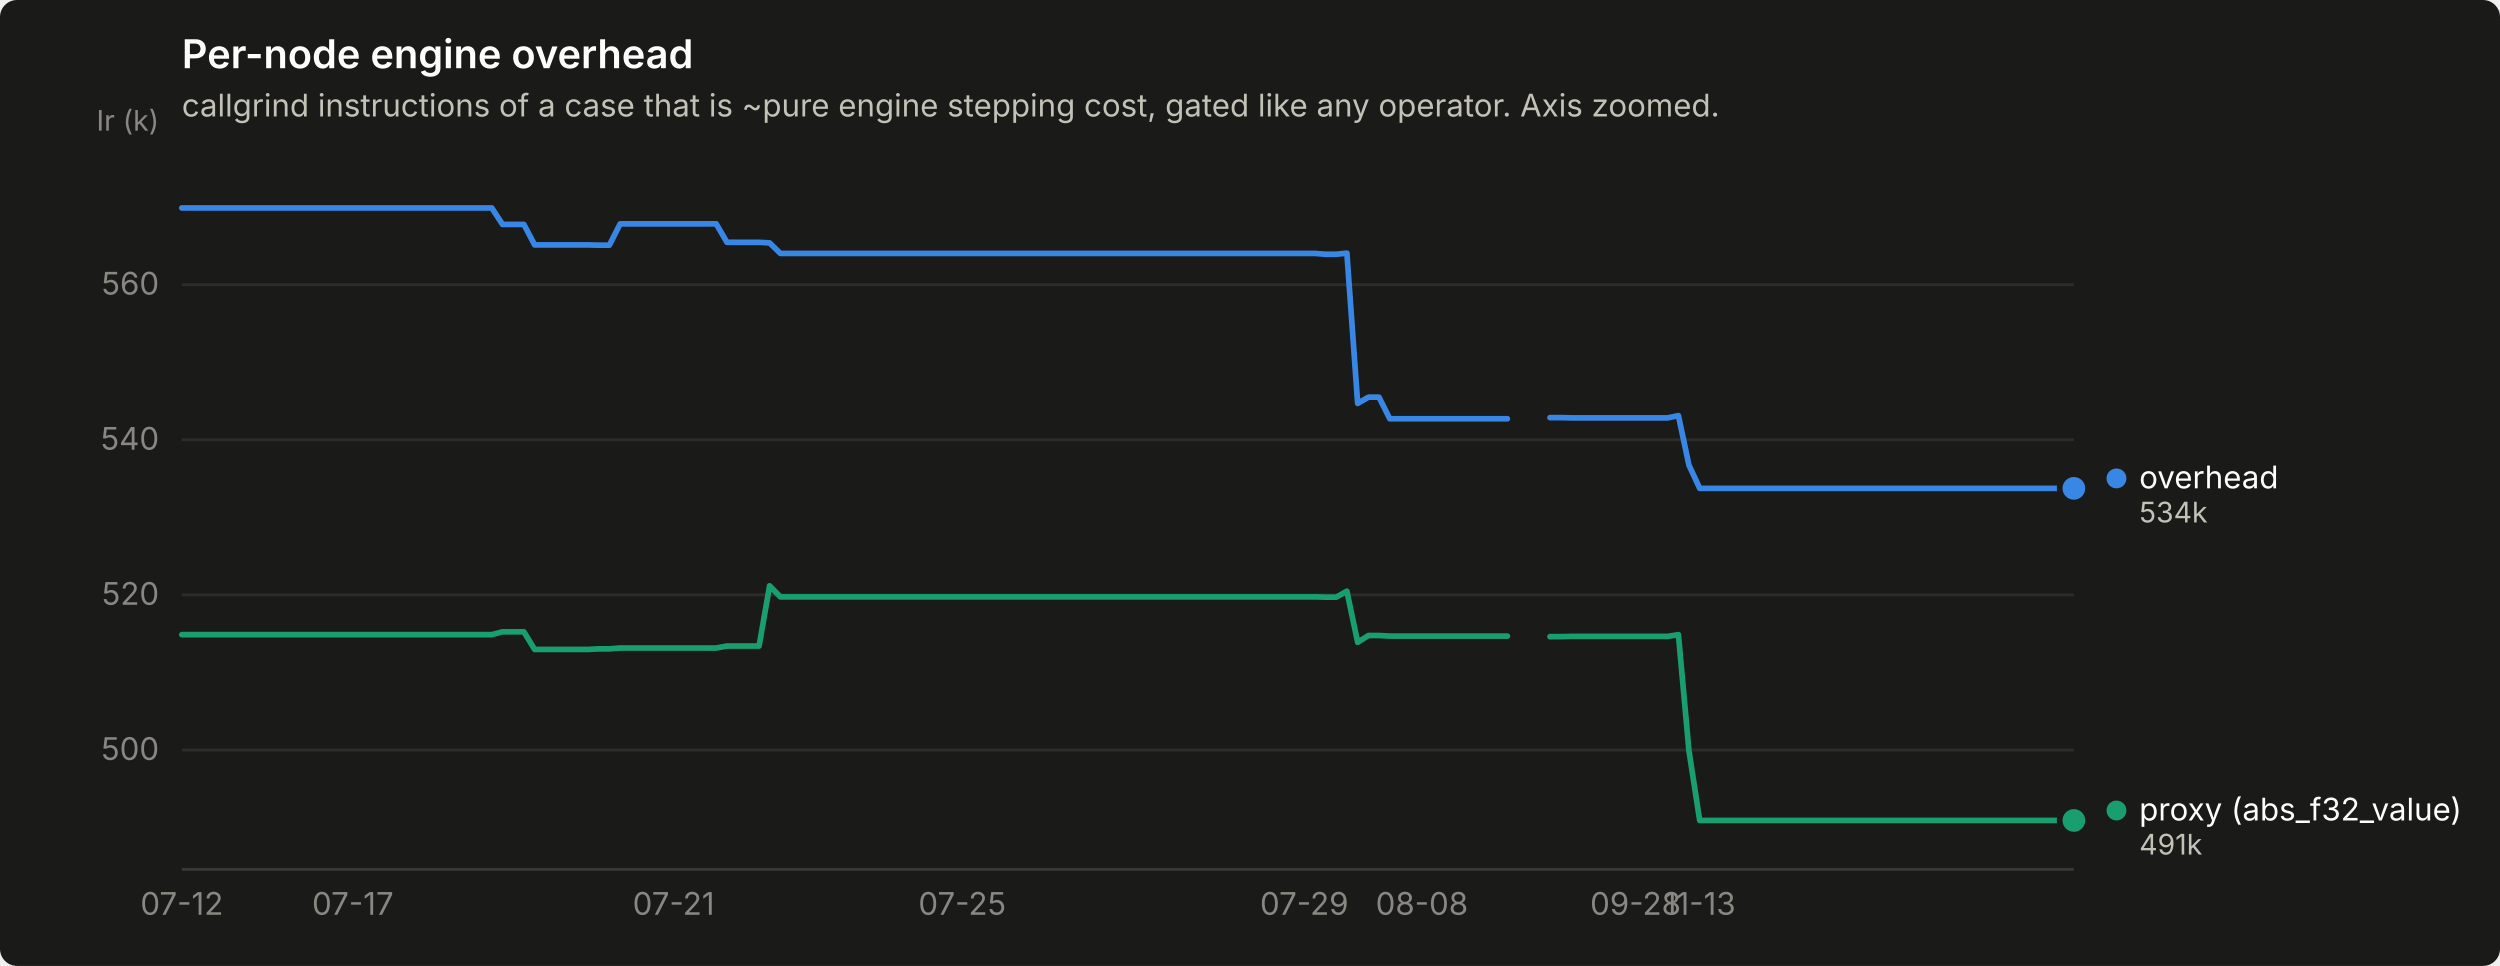
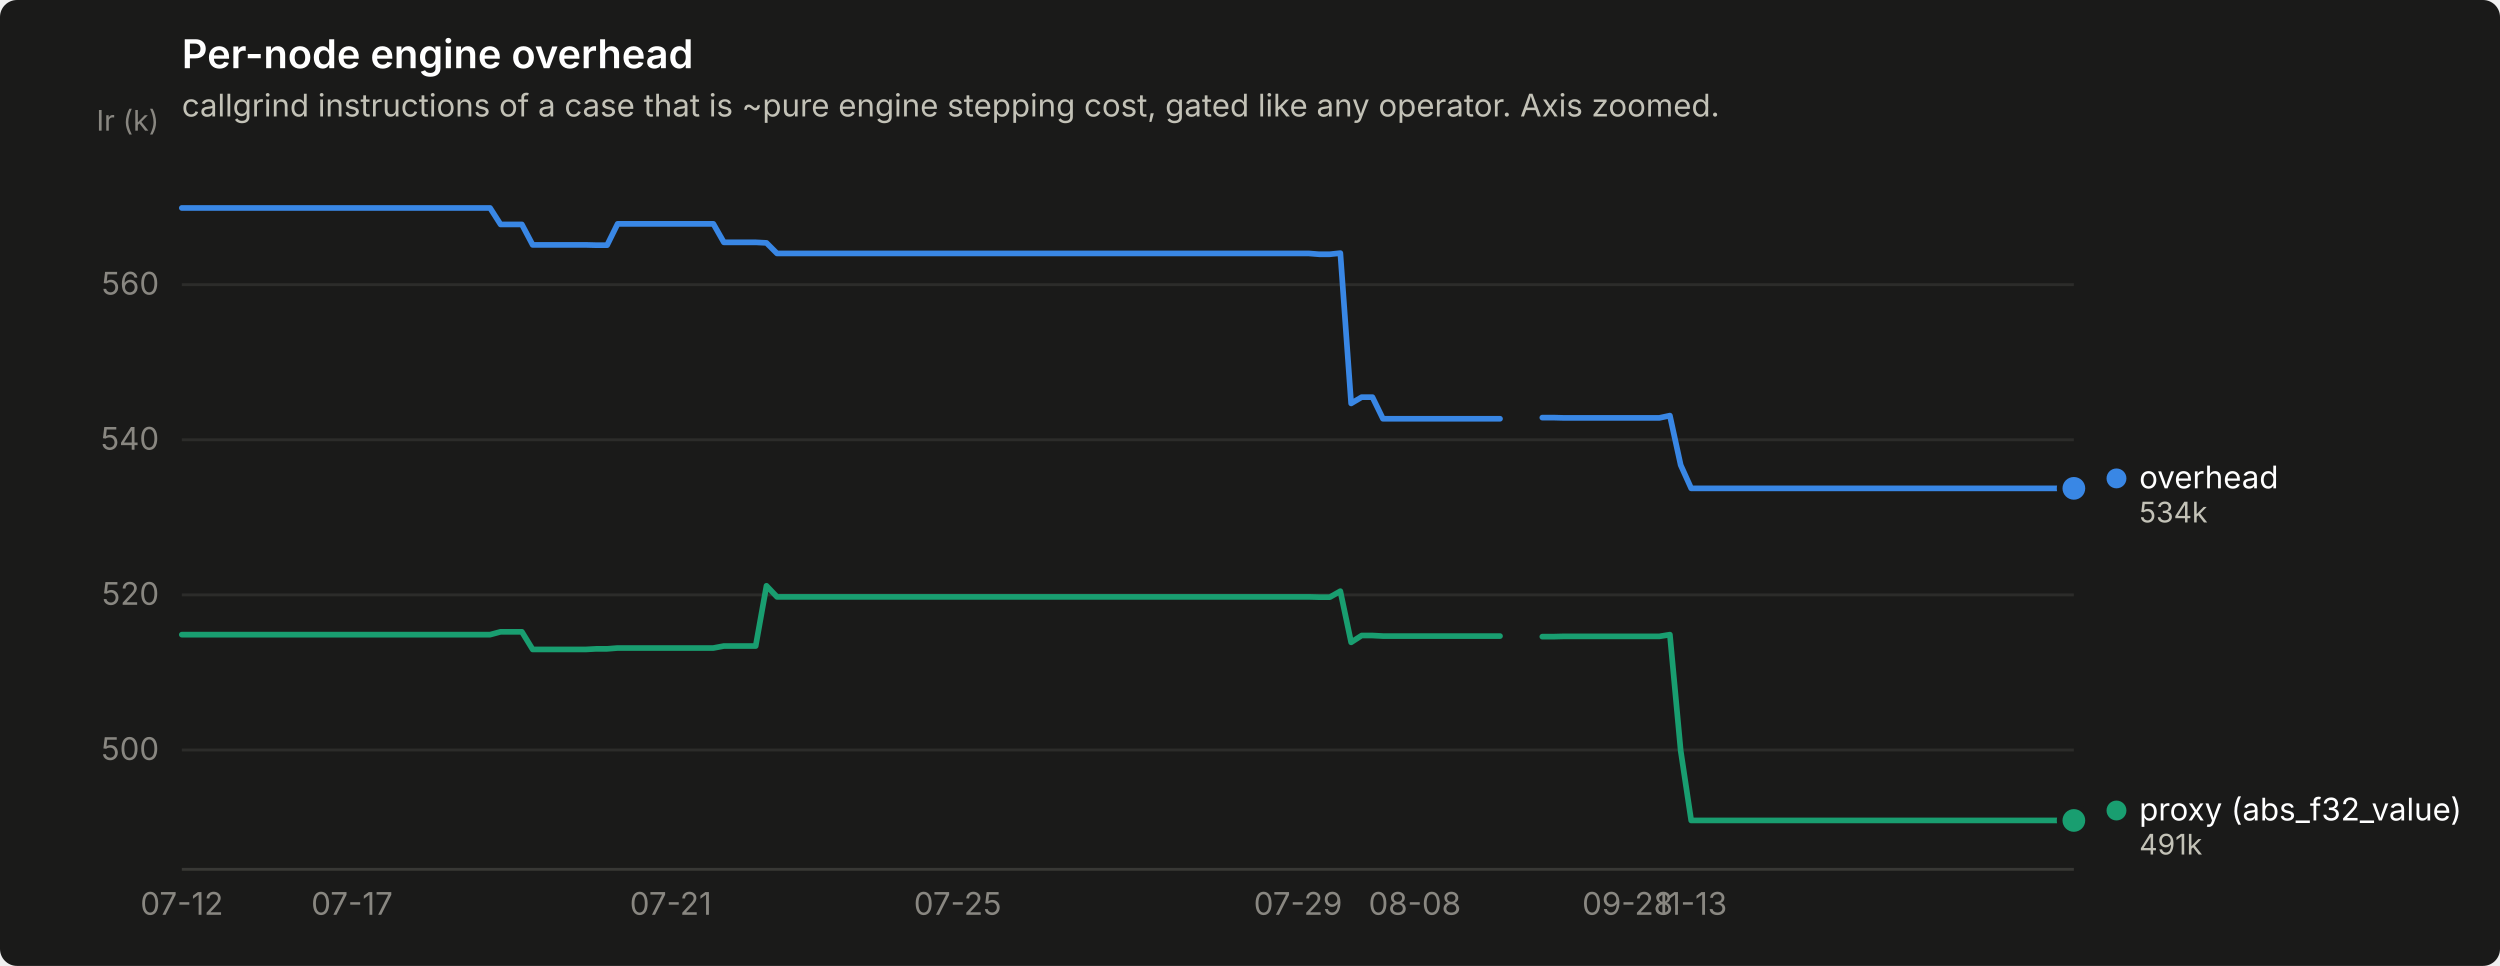
<svg xmlns="http://www.w3.org/2000/svg" width="880" height="340" viewBox="0 0 880 340" role="img" aria-label="Per-node engine overhead">
  <rect width="880" height="340" rx="6" fill="#1a1a19" />
  <text x="64" y="24" font-family="system-ui, -apple-system, &quot;Segoe UI&quot;, sans-serif" font-size="14" font-weight="600" fill="#ffffff">Per-node engine overhead</text>
  <text x="64" y="41" font-family="system-ui, -apple-system, &quot;Segoe UI&quot;, sans-serif" font-size="11" fill="#c3c2b7">callgrind instructions of a case that is ~pure engine stepping cost, gated like any operator. Axis zoomed.</text>
  <line x1="64" y1="264.0" x2="730" y2="264.0" stroke="#2c2c2a" stroke-width="1" />
  <text x="56" y="267.5" text-anchor="end" font-family="system-ui, -apple-system, &quot;Segoe UI&quot;, sans-serif" font-size="11" style="font-variant-numeric: tabular-nums" fill="#898781">500</text>
  <line x1="64" y1="209.4" x2="730" y2="209.4" stroke="#2c2c2a" stroke-width="1" />
  <text x="56" y="212.9" text-anchor="end" font-family="system-ui, -apple-system, &quot;Segoe UI&quot;, sans-serif" font-size="11" style="font-variant-numeric: tabular-nums" fill="#898781">520</text>
  <line x1="64" y1="154.8" x2="730" y2="154.8" stroke="#2c2c2a" stroke-width="1" />
  <text x="56" y="158.3" text-anchor="end" font-family="system-ui, -apple-system, &quot;Segoe UI&quot;, sans-serif" font-size="11" style="font-variant-numeric: tabular-nums" fill="#898781">540</text>
  <line x1="64" y1="100.2" x2="730" y2="100.2" stroke="#2c2c2a" stroke-width="1" />
  <text x="56" y="103.7" text-anchor="end" font-family="system-ui, -apple-system, &quot;Segoe UI&quot;, sans-serif" font-size="11" style="font-variant-numeric: tabular-nums" fill="#898781">560</text>
  <text x="56" y="46" text-anchor="end" font-family="system-ui, -apple-system, &quot;Segoe UI&quot;, sans-serif" font-size="10" fill="#898781">Ir (k)</text>
  <line x1="64" y1="306" x2="730" y2="306" stroke="#383835" stroke-width="1" />
  <text x="64.0" y="322" text-anchor="middle" font-family="system-ui, -apple-system, &quot;Segoe UI&quot;, sans-serif" font-size="11" style="font-variant-numeric: tabular-nums" fill="#898781">07-12</text>
-   <text x="124.2" y="322" text-anchor="middle" font-family="system-ui, -apple-system, &quot;Segoe UI&quot;, sans-serif" font-size="11" style="font-variant-numeric: tabular-nums" fill="#898781">07-17</text>
-   <text x="237.1" y="322" text-anchor="middle" font-family="system-ui, -apple-system, &quot;Segoe UI&quot;, sans-serif" font-size="11" style="font-variant-numeric: tabular-nums" fill="#898781">07-21</text>
-   <text x="338.7" y="322" text-anchor="middle" font-family="system-ui, -apple-system, &quot;Segoe UI&quot;, sans-serif" font-size="11" style="font-variant-numeric: tabular-nums" fill="#898781">07-25</text>
-   <text x="459.1" y="322" text-anchor="middle" font-family="system-ui, -apple-system, &quot;Segoe UI&quot;, sans-serif" font-size="11" style="font-variant-numeric: tabular-nums" fill="#898781">07-29</text>
-   <text x="500.5" y="322" text-anchor="middle" font-family="system-ui, -apple-system, &quot;Segoe UI&quot;, sans-serif" font-size="11" style="font-variant-numeric: tabular-nums" fill="#898781">08-08</text>
-   <text x="575.7" y="322" text-anchor="middle" font-family="system-ui, -apple-system, &quot;Segoe UI&quot;, sans-serif" font-size="11" style="font-variant-numeric: tabular-nums" fill="#898781">09-28</text>
-   <text x="598.3" y="322" text-anchor="middle" font-family="system-ui, -apple-system, &quot;Segoe UI&quot;, sans-serif" font-size="11" style="font-variant-numeric: tabular-nums" fill="#898781">11-13</text>
-   <path d="M64.0,73.2 L67.8,73.2 L71.5,73.2 L75.3,73.2 L79.1,73.2 L82.8,73.2 L86.6,73.2 L90.3,73.2 L94.1,73.2 L97.9,73.2 L101.6,73.2 L105.4,73.2 L109.2,73.2 L112.9,73.2 L116.7,73.2 L120.4,73.2 L124.2,73.2 L128.0,73.2 L131.7,73.2 L135.5,73.2 L139.3,73.2 L143.0,73.2 L146.8,73.2 L150.5,73.2 L154.3,73.2 L158.1,73.2 L161.8,73.2 L165.6,73.2 L169.4,73.2 L173.1,73.2 L176.9,79.0 L180.6,79.0 L184.4,79.0 L188.2,86.2 L191.9,86.2 L195.7,86.2 L199.5,86.2 L203.2,86.2 L207.0,86.2 L210.7,86.3 L214.5,86.3 L218.3,78.8 L222.0,78.8 L225.8,78.8 L229.6,78.8 L233.3,78.8 L237.1,78.8 L240.8,78.8 L244.6,78.8 L248.4,78.8 L252.1,78.8 L255.9,85.3 L259.7,85.3 L263.4,85.3 L267.2,85.3 L270.9,85.5 L274.7,89.2 L278.5,89.2 L282.2,89.2 L286.0,89.2 L289.8,89.2 L293.5,89.2 L297.3,89.2 L301.1,89.2 L304.8,89.2 L308.6,89.2 L312.3,89.2 L316.1,89.2 L319.9,89.2 L323.6,89.2 L327.4,89.2 L331.2,89.2 L334.9,89.2 L338.7,89.2 L342.4,89.2 L346.2,89.2 L350.0,89.2 L353.7,89.2 L357.5,89.2 L361.3,89.2 L365.0,89.2 L368.8,89.2 L372.5,89.2 L376.3,89.2 L380.1,89.2 L383.8,89.2 L387.6,89.2 L391.4,89.2 L395.1,89.2 L398.9,89.2 L402.6,89.2 L406.4,89.2 L410.2,89.2 L413.9,89.2 L417.7,89.2 L421.5,89.2 L425.2,89.2 L429.0,89.2 L432.7,89.2 L436.5,89.2 L440.3,89.2 L444.0,89.2 L447.8,89.2 L451.6,89.2 L455.3,89.2 L459.1,89.2 L462.8,89.2 L466.6,89.5 L470.4,89.5 L474.1,89.1 L477.9,142.0 L481.7,139.8 L485.4,139.8 L489.2,147.4 L492.9,147.4 L496.7,147.4 L500.5,147.4 L504.2,147.4 L508.0,147.4 L511.8,147.4 L515.5,147.4 L519.3,147.4 L523.1,147.4 L526.8,147.4 L530.6,147.4" fill="none" stroke="#3987e5" stroke-width="2" stroke-linejoin="round" stroke-linecap="round" />
-   <path d="M545.6,147.0 L549.4,147.0 L553.2,147.1 L556.9,147.1 L560.7,147.1 L564.4,147.1 L568.2,147.1 L572.0,147.1 L575.7,147.1 L579.5,147.1 L583.3,147.1 L587.0,147.1 L590.8,146.3 L594.5,163.7 L598.3,171.9 L602.1,171.9 L605.8,171.9 L609.6,171.9 L613.4,171.9 L617.1,171.9 L620.9,171.9 L624.6,171.9 L628.4,171.9 L632.2,171.9 L635.9,171.9 L639.7,171.9 L643.5,171.9 L647.2,171.9 L651.0,171.9 L654.7,171.9 L658.5,171.9 L662.3,171.9 L666.0,171.9 L669.8,171.9 L673.6,171.9 L677.3,171.9 L681.1,171.9 L684.8,171.9 L688.6,171.9 L692.4,171.9 L696.1,171.9 L699.9,171.9 L703.7,171.9 L707.4,171.9 L711.2,171.9 L714.9,171.9 L718.7,171.9 L722.5,171.9 L726.2,171.9 L730.0,171.9" fill="none" stroke="#3987e5" stroke-width="2" stroke-linejoin="round" stroke-linecap="round" />
+   <text x="123.9" y="322" text-anchor="middle" font-family="system-ui, -apple-system, &quot;Segoe UI&quot;, sans-serif" font-size="11" style="font-variant-numeric: tabular-nums" fill="#898781">07-17</text>
+   <text x="236.1" y="322" text-anchor="middle" font-family="system-ui, -apple-system, &quot;Segoe UI&quot;, sans-serif" font-size="11" style="font-variant-numeric: tabular-nums" fill="#898781">07-21</text>
+   <text x="337.1" y="322" text-anchor="middle" font-family="system-ui, -apple-system, &quot;Segoe UI&quot;, sans-serif" font-size="11" style="font-variant-numeric: tabular-nums" fill="#898781">07-25</text>
+   <text x="456.9" y="322" text-anchor="middle" font-family="system-ui, -apple-system, &quot;Segoe UI&quot;, sans-serif" font-size="11" style="font-variant-numeric: tabular-nums" fill="#898781">07-29</text>
+   <text x="498.0" y="322" text-anchor="middle" font-family="system-ui, -apple-system, &quot;Segoe UI&quot;, sans-serif" font-size="11" style="font-variant-numeric: tabular-nums" fill="#898781">08-08</text>
+   <text x="572.9" y="322" text-anchor="middle" font-family="system-ui, -apple-system, &quot;Segoe UI&quot;, sans-serif" font-size="11" style="font-variant-numeric: tabular-nums" fill="#898781">09-28</text>
+   <text x="595.3" y="322" text-anchor="middle" font-family="system-ui, -apple-system, &quot;Segoe UI&quot;, sans-serif" font-size="11" style="font-variant-numeric: tabular-nums" fill="#898781">11-13</text>
+   <path d="M64.0,73.2 L67.7,73.2 L71.5,73.2 L75.2,73.2 L79.0,73.2 L82.7,73.2 L86.4,73.2 L90.2,73.2 L93.9,73.2 L97.7,73.2 L101.4,73.2 L105.2,73.2 L108.9,73.2 L112.6,73.2 L116.4,73.2 L120.1,73.2 L123.9,73.2 L127.6,73.2 L131.3,73.2 L135.1,73.2 L138.8,73.2 L142.6,73.2 L146.3,73.2 L150.1,73.2 L153.8,73.2 L157.5,73.2 L161.3,73.2 L165.0,73.2 L168.8,73.2 L172.5,73.2 L176.2,79.0 L180.0,79.0 L183.7,79.0 L187.5,86.2 L191.2,86.2 L195.0,86.2 L198.7,86.2 L202.4,86.2 L206.2,86.2 L209.9,86.3 L213.7,86.3 L217.4,78.8 L221.1,78.8 L224.9,78.8 L228.6,78.8 L232.4,78.8 L236.1,78.8 L239.9,78.8 L243.6,78.8 L247.3,78.8 L251.1,78.8 L254.8,85.3 L258.6,85.3 L262.3,85.3 L266.0,85.3 L269.8,85.5 L273.5,89.2 L277.3,89.2 L281.0,89.2 L284.8,89.2 L288.5,89.2 L292.2,89.2 L296.0,89.2 L299.7,89.2 L303.5,89.2 L307.2,89.2 L310.9,89.2 L314.7,89.2 L318.4,89.2 L322.2,89.2 L325.9,89.2 L329.7,89.2 L333.4,89.2 L337.1,89.2 L340.9,89.2 L344.6,89.2 L348.4,89.2 L352.1,89.2 L355.8,89.2 L359.6,89.2 L363.3,89.2 L367.1,89.2 L370.8,89.2 L374.6,89.2 L378.3,89.2 L382.0,89.2 L385.8,89.2 L389.5,89.2 L393.3,89.2 L397.0,89.2 L400.7,89.2 L404.5,89.2 L408.2,89.2 L412.0,89.2 L415.7,89.2 L419.4,89.2 L423.2,89.2 L426.9,89.2 L430.7,89.2 L434.4,89.2 L438.2,89.2 L441.9,89.2 L445.6,89.2 L449.4,89.2 L453.1,89.2 L456.9,89.2 L460.6,89.2 L464.3,89.5 L468.1,89.5 L471.8,89.1 L475.6,142.0 L479.3,139.8 L483.1,139.8 L486.8,147.4 L490.5,147.4 L494.3,147.4 L498.0,147.4 L501.8,147.4 L505.5,147.4 L509.2,147.4 L513.0,147.4 L516.7,147.4 L520.5,147.4 L524.2,147.4 L528.0,147.4" fill="none" stroke="#3987e5" stroke-width="2" stroke-linejoin="round" stroke-linecap="round" />
+   <path d="M542.9,147.0 L546.7,147.0 L550.4,147.1 L554.1,147.1 L557.9,147.1 L561.6,147.1 L565.4,147.1 L569.1,147.1 L572.9,147.1 L576.6,147.1 L580.3,147.1 L584.1,147.1 L587.8,146.3 L591.6,163.7 L595.3,171.9 L599.0,171.9 L602.8,171.9 L606.5,171.9 L610.3,171.9 L614.0,171.9 L617.8,171.9 L621.5,171.9 L625.2,171.9 L629.0,171.9 L632.7,171.9 L636.5,171.9 L640.2,171.9 L643.9,171.9 L647.7,171.9 L651.4,171.9 L655.2,171.9 L658.9,171.9 L662.7,171.9 L666.4,171.9 L670.1,171.9 L673.9,171.9 L677.6,171.9 L681.4,171.9 L685.1,171.9 L688.8,171.9 L692.6,171.9 L696.3,171.9 L700.1,171.9 L703.8,171.9 L707.6,171.9 L711.3,171.9 L715.0,171.9 L718.8,171.9 L722.5,171.9 L726.3,171.9 L730.0,171.9" fill="none" stroke="#3987e5" stroke-width="2" stroke-linejoin="round" stroke-linecap="round" />
  <circle cx="730.0" cy="171.9" r="6" fill="#1a1a19" />
  <circle cx="730.0" cy="171.9" r="4" fill="#3987e5" />
-   <path d="M64.0,223.4 L67.8,223.4 L71.5,223.4 L75.3,223.4 L79.1,223.4 L82.8,223.4 L86.6,223.4 L90.3,223.4 L94.1,223.4 L97.9,223.4 L101.6,223.4 L105.4,223.4 L109.2,223.4 L112.9,223.4 L116.7,223.4 L120.4,223.4 L124.2,223.4 L128.0,223.4 L131.7,223.4 L135.5,223.4 L139.3,223.4 L143.0,223.4 L146.8,223.4 L150.5,223.4 L154.3,223.4 L158.1,223.4 L161.8,223.4 L165.6,223.4 L169.4,223.4 L173.1,223.4 L176.9,222.4 L180.6,222.4 L184.4,222.4 L188.2,228.6 L191.9,228.6 L195.7,228.6 L199.5,228.6 L203.2,228.6 L207.0,228.6 L210.7,228.4 L214.5,228.4 L218.3,228.1 L222.0,228.1 L225.8,228.1 L229.6,228.1 L233.3,228.1 L237.1,228.1 L240.8,228.1 L244.6,228.1 L248.4,228.1 L252.1,228.1 L255.9,227.4 L259.7,227.4 L263.4,227.4 L267.2,227.4 L270.9,206.2 L274.7,210.1 L278.5,210.1 L282.2,210.1 L286.0,210.1 L289.8,210.1 L293.5,210.1 L297.3,210.1 L301.1,210.1 L304.8,210.1 L308.6,210.1 L312.3,210.1 L316.1,210.1 L319.9,210.1 L323.6,210.1 L327.4,210.1 L331.2,210.1 L334.9,210.1 L338.7,210.1 L342.4,210.1 L346.2,210.1 L350.0,210.1 L353.7,210.1 L357.5,210.1 L361.3,210.1 L365.0,210.1 L368.8,210.1 L372.5,210.1 L376.3,210.1 L380.1,210.1 L383.8,210.1 L387.6,210.1 L391.4,210.1 L395.1,210.1 L398.9,210.1 L402.6,210.1 L406.4,210.1 L410.2,210.1 L413.9,210.1 L417.7,210.1 L421.5,210.1 L425.2,210.1 L429.0,210.1 L432.7,210.1 L436.5,210.1 L440.3,210.1 L444.0,210.1 L447.8,210.1 L451.6,210.1 L455.3,210.1 L459.1,210.1 L462.8,210.1 L466.6,210.2 L470.4,210.2 L474.1,208.1 L477.9,226.1 L481.7,223.7 L485.4,223.7 L489.2,223.9 L492.9,223.9 L496.7,223.9 L500.5,223.9 L504.2,223.9 L508.0,223.9 L511.8,223.9 L515.5,223.9 L519.3,223.9 L523.1,223.9 L526.8,223.9 L530.6,223.9" fill="none" stroke="#199e70" stroke-width="2" stroke-linejoin="round" stroke-linecap="round" />
-   <path d="M545.6,224.1 L549.4,224.1 L553.2,224.0 L556.9,224.0 L560.7,224.0 L564.4,224.0 L568.2,224.0 L572.0,224.0 L575.7,224.0 L579.5,224.0 L583.3,224.0 L587.0,224.0 L590.8,223.4 L594.5,264.2 L598.3,288.8 L602.1,288.8 L605.8,288.8 L609.6,288.8 L613.4,288.8 L617.1,288.8 L620.9,288.8 L624.6,288.8 L628.4,288.8 L632.2,288.8 L635.9,288.8 L639.7,288.8 L643.5,288.8 L647.2,288.8 L651.0,288.8 L654.7,288.8 L658.5,288.8 L662.3,288.8 L666.0,288.8 L669.8,288.8 L673.6,288.8 L677.3,288.8 L681.1,288.8 L684.8,288.8 L688.6,288.8 L692.4,288.8 L696.1,288.8 L699.9,288.8 L703.7,288.8 L707.4,288.8 L711.2,288.8 L714.9,288.8 L718.7,288.8 L722.5,288.8 L726.2,288.8 L730.0,288.8" fill="none" stroke="#199e70" stroke-width="2" stroke-linejoin="round" stroke-linecap="round" />
+   <path d="M64.0,223.4 L67.7,223.4 L71.5,223.4 L75.2,223.4 L79.0,223.4 L82.7,223.4 L86.4,223.4 L90.2,223.4 L93.9,223.4 L97.7,223.4 L101.4,223.4 L105.2,223.4 L108.9,223.4 L112.6,223.4 L116.4,223.4 L120.1,223.4 L123.9,223.4 L127.6,223.4 L131.3,223.4 L135.1,223.4 L138.8,223.4 L142.6,223.4 L146.3,223.4 L150.1,223.4 L153.8,223.4 L157.5,223.4 L161.3,223.4 L165.0,223.4 L168.8,223.4 L172.5,223.4 L176.2,222.4 L180.0,222.4 L183.7,222.4 L187.5,228.6 L191.2,228.6 L195.0,228.6 L198.7,228.6 L202.4,228.6 L206.2,228.6 L209.9,228.4 L213.7,228.4 L217.4,228.1 L221.1,228.1 L224.9,228.1 L228.6,228.1 L232.4,228.1 L236.1,228.1 L239.9,228.1 L243.6,228.1 L247.3,228.1 L251.1,228.1 L254.8,227.4 L258.6,227.4 L262.3,227.4 L266.0,227.4 L269.8,206.2 L273.5,210.1 L277.3,210.1 L281.0,210.1 L284.8,210.1 L288.5,210.1 L292.2,210.1 L296.0,210.1 L299.7,210.1 L303.5,210.1 L307.2,210.1 L310.9,210.1 L314.7,210.1 L318.4,210.1 L322.2,210.1 L325.9,210.1 L329.7,210.1 L333.4,210.1 L337.1,210.1 L340.9,210.1 L344.6,210.1 L348.4,210.1 L352.1,210.1 L355.8,210.1 L359.6,210.1 L363.3,210.1 L367.1,210.1 L370.8,210.1 L374.6,210.1 L378.3,210.1 L382.0,210.1 L385.8,210.1 L389.5,210.1 L393.3,210.1 L397.0,210.1 L400.7,210.1 L404.5,210.1 L408.2,210.1 L412.0,210.1 L415.7,210.1 L419.4,210.1 L423.2,210.1 L426.9,210.1 L430.7,210.1 L434.4,210.1 L438.2,210.1 L441.9,210.1 L445.6,210.1 L449.4,210.1 L453.1,210.1 L456.9,210.1 L460.6,210.1 L464.3,210.2 L468.1,210.2 L471.8,208.1 L475.6,226.1 L479.3,223.7 L483.1,223.7 L486.8,223.9 L490.5,223.9 L494.3,223.9 L498.0,223.9 L501.8,223.9 L505.5,223.9 L509.2,223.9 L513.0,223.9 L516.7,223.9 L520.5,223.9 L524.2,223.9 L528.0,223.9" fill="none" stroke="#199e70" stroke-width="2" stroke-linejoin="round" stroke-linecap="round" />
+   <path d="M542.9,224.1 L546.7,224.1 L550.4,224.0 L554.1,224.0 L557.9,224.0 L561.6,224.0 L565.4,224.0 L569.1,224.0 L572.9,224.0 L576.6,224.0 L580.3,224.0 L584.1,224.0 L587.8,223.4 L591.6,264.2 L595.3,288.8 L599.0,288.8 L602.8,288.8 L606.5,288.8 L610.3,288.8 L614.0,288.8 L617.8,288.8 L621.5,288.8 L625.2,288.8 L629.0,288.8 L632.7,288.8 L636.5,288.8 L640.2,288.8 L643.9,288.8 L647.7,288.8 L651.4,288.8 L655.2,288.8 L658.9,288.8 L662.7,288.8 L666.4,288.8 L670.1,288.8 L673.9,288.8 L677.6,288.8 L681.4,288.8 L685.1,288.8 L688.8,288.8 L692.6,288.8 L696.3,288.8 L700.1,288.8 L703.8,288.8 L707.6,288.8 L711.3,288.8 L715.0,288.8 L718.8,288.8 L722.5,288.8 L726.3,288.8 L730.0,288.8" fill="none" stroke="#199e70" stroke-width="2" stroke-linejoin="round" stroke-linecap="round" />
  <circle cx="730.0" cy="288.8" r="6" fill="#1a1a19" />
  <circle cx="730.0" cy="288.8" r="4" fill="#199e70" />
  <circle cx="745.0" cy="168.4" r="3.5" fill="#3987e5" />
  <text x="753.0" y="171.9" font-family="system-ui, -apple-system, &quot;Segoe UI&quot;, sans-serif" font-size="11" fill="#ffffff">overhead</text>
  <text x="753.0" y="183.9" font-family="system-ui, -apple-system, &quot;Segoe UI&quot;, sans-serif" font-size="10" style="font-variant-numeric: tabular-nums" fill="#c3c2b7">534k</text>
  <circle cx="745.0" cy="285.3" r="3.5" fill="#199e70" />
  <text x="753.0" y="288.8" font-family="system-ui, -apple-system, &quot;Segoe UI&quot;, sans-serif" font-size="11" fill="#ffffff">proxy (abs_f32_value)</text>
  <text x="753.0" y="300.8" font-family="system-ui, -apple-system, &quot;Segoe UI&quot;, sans-serif" font-size="10" style="font-variant-numeric: tabular-nums" fill="#c3c2b7">491k</text>
</svg>
